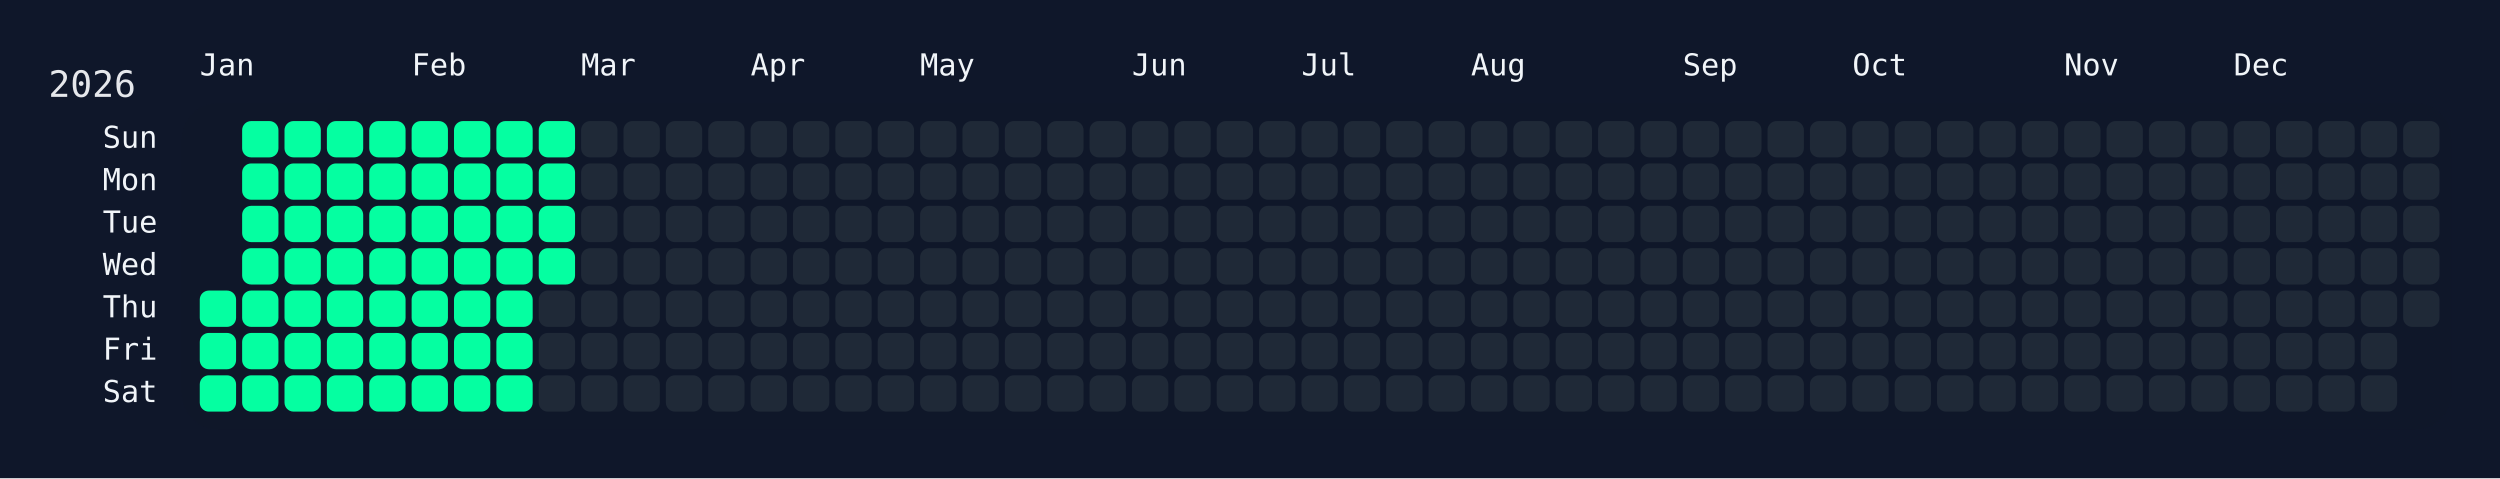
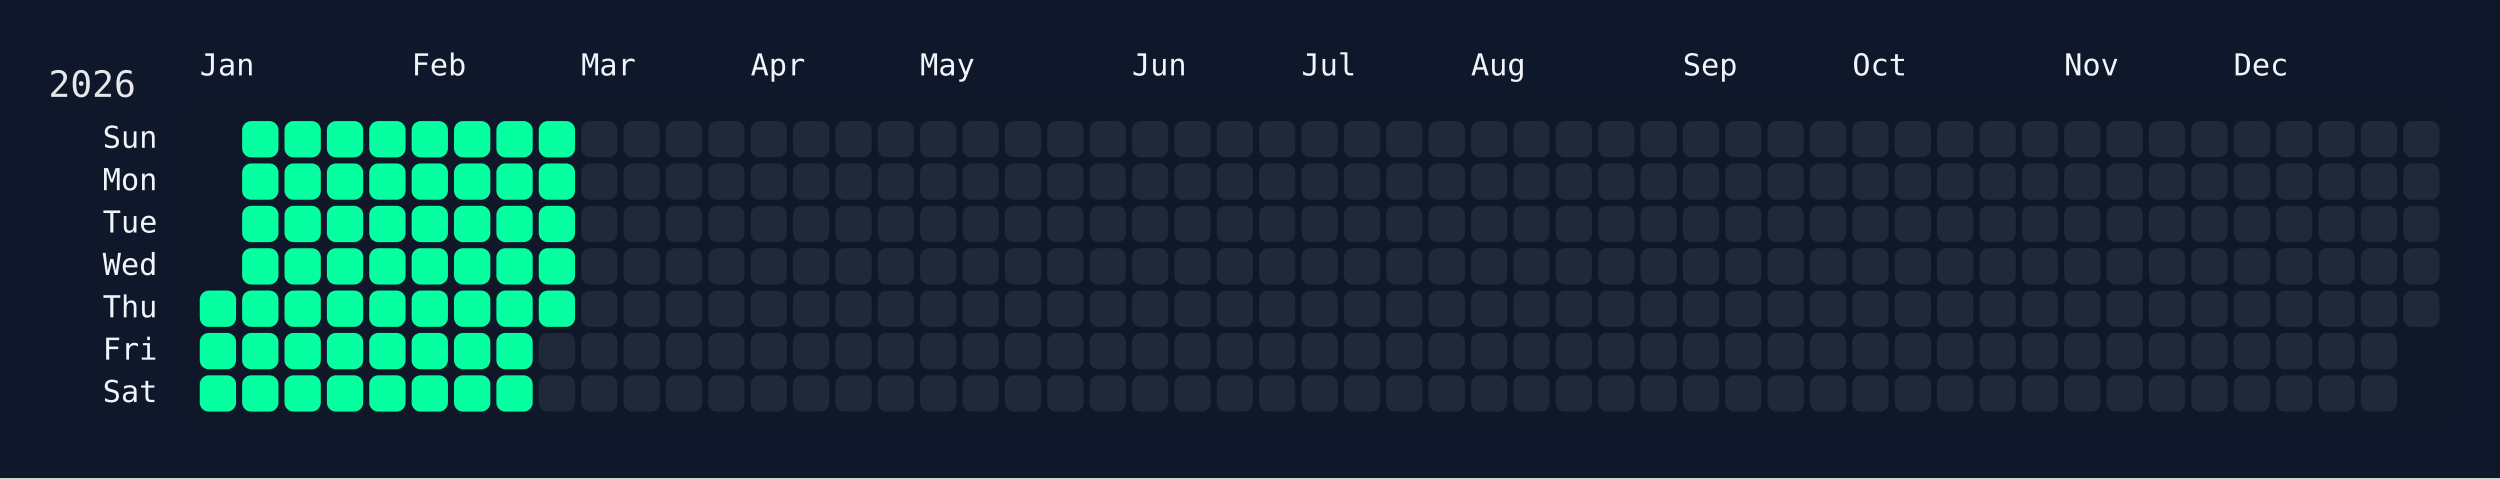
<svg xmlns="http://www.w3.org/2000/svg" width="826" height="158" viewBox="0 0 826 158">
  <rect width="826" height="158" fill="#0f172a" />
  <rect x="60" y="34" width="750" height="108" rx="12" ry="12" fill="rgba(15, 23, 42, 0.8)" />
  <text x="16" y="32" font-size="12" fill="#e5e7eb" font-family="JetBrains Mono, ui-monospace, SFMono-Regular, Menlo, Monaco, Consolas, monospace">2026</text>
  <text x="66" y="18" font-size="10" fill="#f1f5f9" font-family="JetBrains Mono, ui-monospace, SFMono-Regular, Menlo, Monaco, Consolas, monospace" dominant-baseline="hanging">Jan</text>
  <text x="136" y="18" font-size="10" fill="#f1f5f9" font-family="JetBrains Mono, ui-monospace, SFMono-Regular, Menlo, Monaco, Consolas, monospace" dominant-baseline="hanging">Feb</text>
  <text x="192" y="18" font-size="10" fill="#f1f5f9" font-family="JetBrains Mono, ui-monospace, SFMono-Regular, Menlo, Monaco, Consolas, monospace" dominant-baseline="hanging">Mar</text>
  <text x="248" y="18" font-size="10" fill="#f1f5f9" font-family="JetBrains Mono, ui-monospace, SFMono-Regular, Menlo, Monaco, Consolas, monospace" dominant-baseline="hanging">Apr</text>
  <text x="304" y="18" font-size="10" fill="#f1f5f9" font-family="JetBrains Mono, ui-monospace, SFMono-Regular, Menlo, Monaco, Consolas, monospace" dominant-baseline="hanging">May</text>
  <text x="374" y="18" font-size="10" fill="#f1f5f9" font-family="JetBrains Mono, ui-monospace, SFMono-Regular, Menlo, Monaco, Consolas, monospace" dominant-baseline="hanging">Jun</text>
  <text x="430" y="18" font-size="10" fill="#f1f5f9" font-family="JetBrains Mono, ui-monospace, SFMono-Regular, Menlo, Monaco, Consolas, monospace" dominant-baseline="hanging">Jul</text>
  <text x="486" y="18" font-size="10" fill="#f1f5f9" font-family="JetBrains Mono, ui-monospace, SFMono-Regular, Menlo, Monaco, Consolas, monospace" dominant-baseline="hanging">Aug</text>
  <text x="556" y="18" font-size="10" fill="#f1f5f9" font-family="JetBrains Mono, ui-monospace, SFMono-Regular, Menlo, Monaco, Consolas, monospace" dominant-baseline="hanging">Sep</text>
  <text x="612" y="18" font-size="10" fill="#f1f5f9" font-family="JetBrains Mono, ui-monospace, SFMono-Regular, Menlo, Monaco, Consolas, monospace" dominant-baseline="hanging">Oct</text>
  <text x="682" y="18" font-size="10" fill="#f1f5f9" font-family="JetBrains Mono, ui-monospace, SFMono-Regular, Menlo, Monaco, Consolas, monospace" dominant-baseline="hanging">Nov</text>
  <text x="738" y="18" font-size="10" fill="#f1f5f9" font-family="JetBrains Mono, ui-monospace, SFMono-Regular, Menlo, Monaco, Consolas, monospace" dominant-baseline="hanging">Dec</text>
  <text x="52" y="46.0" font-size="10" fill="#f1f5f9" font-family="JetBrains Mono, ui-monospace, SFMono-Regular, Menlo, Monaco, Consolas, monospace" text-anchor="end" dominant-baseline="middle">Sun</text>
  <text x="52" y="60.0" font-size="10" fill="#f1f5f9" font-family="JetBrains Mono, ui-monospace, SFMono-Regular, Menlo, Monaco, Consolas, monospace" text-anchor="end" dominant-baseline="middle">Mon</text>
  <text x="52" y="74.0" font-size="10" fill="#f1f5f9" font-family="JetBrains Mono, ui-monospace, SFMono-Regular, Menlo, Monaco, Consolas, monospace" text-anchor="end" dominant-baseline="middle">Tue</text>
  <text x="52" y="88.0" font-size="10" fill="#f1f5f9" font-family="JetBrains Mono, ui-monospace, SFMono-Regular, Menlo, Monaco, Consolas, monospace" text-anchor="end" dominant-baseline="middle">Wed</text>
  <text x="52" y="102.0" font-size="10" fill="#f1f5f9" font-family="JetBrains Mono, ui-monospace, SFMono-Regular, Menlo, Monaco, Consolas, monospace" text-anchor="end" dominant-baseline="middle">Thu</text>
  <text x="52" y="116.0" font-size="10" fill="#f1f5f9" font-family="JetBrains Mono, ui-monospace, SFMono-Regular, Menlo, Monaco, Consolas, monospace" text-anchor="end" dominant-baseline="middle">Fri</text>
  <text x="52" y="130.0" font-size="10" fill="#f1f5f9" font-family="JetBrains Mono, ui-monospace, SFMono-Regular, Menlo, Monaco, Consolas, monospace" text-anchor="end" dominant-baseline="middle">Sat</text>
  <g transform="translate(66,40)">
    <rect x="0" y="56" width="12" height="12" rx="3" ry="3" fill="#05ffa1" data-date="2026-01-01" />
    <rect x="0" y="70" width="12" height="12" rx="3" ry="3" fill="#05ffa1" data-date="2026-01-02" />
    <rect x="0" y="84" width="12" height="12" rx="3" ry="3" fill="#05ffa1" data-date="2026-01-03" />
    <rect x="14" y="0" width="12" height="12" rx="3" ry="3" fill="#05ffa1" data-date="2026-01-04" />
    <rect x="14" y="14" width="12" height="12" rx="3" ry="3" fill="#05ffa1" data-date="2026-01-05" />
    <rect x="14" y="28" width="12" height="12" rx="3" ry="3" fill="#05ffa1" data-date="2026-01-06" />
    <rect x="14" y="42" width="12" height="12" rx="3" ry="3" fill="#05ffa1" data-date="2026-01-07" />
    <rect x="14" y="56" width="12" height="12" rx="3" ry="3" fill="#05ffa1" data-date="2026-01-08" />
    <rect x="14" y="70" width="12" height="12" rx="3" ry="3" fill="#05ffa1" data-date="2026-01-09" />
    <rect x="14" y="84" width="12" height="12" rx="3" ry="3" fill="#05ffa1" data-date="2026-01-10" />
    <rect x="28" y="0" width="12" height="12" rx="3" ry="3" fill="#05ffa1" data-date="2026-01-11" />
    <rect x="28" y="14" width="12" height="12" rx="3" ry="3" fill="#05ffa1" data-date="2026-01-12" />
    <rect x="28" y="28" width="12" height="12" rx="3" ry="3" fill="#05ffa1" data-date="2026-01-13" />
    <rect x="28" y="42" width="12" height="12" rx="3" ry="3" fill="#05ffa1" data-date="2026-01-14" />
    <rect x="28" y="56" width="12" height="12" rx="3" ry="3" fill="#05ffa1" data-date="2026-01-15" />
    <rect x="28" y="70" width="12" height="12" rx="3" ry="3" fill="#05ffa1" data-date="2026-01-16" />
    <rect x="28" y="84" width="12" height="12" rx="3" ry="3" fill="#05ffa1" data-date="2026-01-17" />
    <rect x="42" y="0" width="12" height="12" rx="3" ry="3" fill="#05ffa1" data-date="2026-01-18" />
    <rect x="42" y="14" width="12" height="12" rx="3" ry="3" fill="#05ffa1" data-date="2026-01-19" />
    <rect x="42" y="28" width="12" height="12" rx="3" ry="3" fill="#05ffa1" data-date="2026-01-20" />
    <rect x="42" y="42" width="12" height="12" rx="3" ry="3" fill="#05ffa1" data-date="2026-01-21" />
    <rect x="42" y="56" width="12" height="12" rx="3" ry="3" fill="#05ffa1" data-date="2026-01-22" />
    <rect x="42" y="70" width="12" height="12" rx="3" ry="3" fill="#05ffa1" data-date="2026-01-23" />
    <rect x="42" y="84" width="12" height="12" rx="3" ry="3" fill="#05ffa1" data-date="2026-01-24" />
    <rect x="56" y="0" width="12" height="12" rx="3" ry="3" fill="#05ffa1" data-date="2026-01-25" />
    <rect x="56" y="14" width="12" height="12" rx="3" ry="3" fill="#05ffa1" data-date="2026-01-26" />
    <rect x="56" y="28" width="12" height="12" rx="3" ry="3" fill="#05ffa1" data-date="2026-01-27" />
    <rect x="56" y="42" width="12" height="12" rx="3" ry="3" fill="#05ffa1" data-date="2026-01-28" />
    <rect x="56" y="56" width="12" height="12" rx="3" ry="3" fill="#05ffa1" data-date="2026-01-29" />
    <rect x="56" y="70" width="12" height="12" rx="3" ry="3" fill="#05ffa1" data-date="2026-01-30" />
    <rect x="56" y="84" width="12" height="12" rx="3" ry="3" fill="#05ffa1" data-date="2026-01-31" />
    <rect x="70" y="0" width="12" height="12" rx="3" ry="3" fill="#05ffa1" data-date="2026-02-01" />
    <rect x="70" y="14" width="12" height="12" rx="3" ry="3" fill="#05ffa1" data-date="2026-02-02" />
    <rect x="70" y="28" width="12" height="12" rx="3" ry="3" fill="#05ffa1" data-date="2026-02-03" />
    <rect x="70" y="42" width="12" height="12" rx="3" ry="3" fill="#05ffa1" data-date="2026-02-04" />
    <rect x="70" y="56" width="12" height="12" rx="3" ry="3" fill="#05ffa1" data-date="2026-02-05" />
    <rect x="70" y="70" width="12" height="12" rx="3" ry="3" fill="#05ffa1" data-date="2026-02-06" />
    <rect x="70" y="84" width="12" height="12" rx="3" ry="3" fill="#05ffa1" data-date="2026-02-07" />
    <rect x="84" y="0" width="12" height="12" rx="3" ry="3" fill="#05ffa1" data-date="2026-02-08" />
    <rect x="84" y="14" width="12" height="12" rx="3" ry="3" fill="#05ffa1" data-date="2026-02-09" />
    <rect x="84" y="28" width="12" height="12" rx="3" ry="3" fill="#05ffa1" data-date="2026-02-10" />
    <rect x="84" y="42" width="12" height="12" rx="3" ry="3" fill="#05ffa1" data-date="2026-02-11" />
    <rect x="84" y="56" width="12" height="12" rx="3" ry="3" fill="#05ffa1" data-date="2026-02-12" />
    <rect x="84" y="70" width="12" height="12" rx="3" ry="3" fill="#05ffa1" data-date="2026-02-13" />
    <rect x="84" y="84" width="12" height="12" rx="3" ry="3" fill="#05ffa1" data-date="2026-02-14" />
    <rect x="98" y="0" width="12" height="12" rx="3" ry="3" fill="#05ffa1" data-date="2026-02-15" />
    <rect x="98" y="14" width="12" height="12" rx="3" ry="3" fill="#05ffa1" data-date="2026-02-16" />
    <rect x="98" y="28" width="12" height="12" rx="3" ry="3" fill="#05ffa1" data-date="2026-02-17" />
    <rect x="98" y="42" width="12" height="12" rx="3" ry="3" fill="#05ffa1" data-date="2026-02-18" />
    <rect x="98" y="56" width="12" height="12" rx="3" ry="3" fill="#05ffa1" data-date="2026-02-19" />
    <rect x="98" y="70" width="12" height="12" rx="3" ry="3" fill="#05ffa1" data-date="2026-02-20" />
    <rect x="98" y="84" width="12" height="12" rx="3" ry="3" fill="#05ffa1" data-date="2026-02-21" />
    <rect x="112" y="0" width="12" height="12" rx="3" ry="3" fill="#05ffa1" data-date="2026-02-22" />
    <rect x="112" y="14" width="12" height="12" rx="3" ry="3" fill="#05ffa1" data-date="2026-02-23" />
    <rect x="112" y="28" width="12" height="12" rx="3" ry="3" fill="#05ffa1" data-date="2026-02-24" />
    <rect x="112" y="42" width="12" height="12" rx="3" ry="3" fill="#05ffa1" data-date="2026-02-25" />
-     <rect x="112" y="56" width="12" height="12" rx="3" ry="3" fill="#1f2937" data-date="2026-02-26" />
+     <rect x="112" y="56" width="12" height="12" rx="3" ry="3" fill="#05ffa1" data-date="2026-02-26" />
    <rect x="112" y="70" width="12" height="12" rx="3" ry="3" fill="#1f2937" data-date="2026-02-27" />
    <rect x="112" y="84" width="12" height="12" rx="3" ry="3" fill="#1f2937" data-date="2026-02-28" />
    <rect x="126" y="0" width="12" height="12" rx="3" ry="3" fill="#1f2937" data-date="2026-03-01" />
    <rect x="126" y="14" width="12" height="12" rx="3" ry="3" fill="#1f2937" data-date="2026-03-02" />
    <rect x="126" y="28" width="12" height="12" rx="3" ry="3" fill="#1f2937" data-date="2026-03-03" />
    <rect x="126" y="42" width="12" height="12" rx="3" ry="3" fill="#1f2937" data-date="2026-03-04" />
    <rect x="126" y="56" width="12" height="12" rx="3" ry="3" fill="#1f2937" data-date="2026-03-05" />
    <rect x="126" y="70" width="12" height="12" rx="3" ry="3" fill="#1f2937" data-date="2026-03-06" />
    <rect x="126" y="84" width="12" height="12" rx="3" ry="3" fill="#1f2937" data-date="2026-03-07" />
    <rect x="140" y="0" width="12" height="12" rx="3" ry="3" fill="#1f2937" data-date="2026-03-08" />
    <rect x="140" y="14" width="12" height="12" rx="3" ry="3" fill="#1f2937" data-date="2026-03-09" />
    <rect x="140" y="28" width="12" height="12" rx="3" ry="3" fill="#1f2937" data-date="2026-03-10" />
    <rect x="140" y="42" width="12" height="12" rx="3" ry="3" fill="#1f2937" data-date="2026-03-11" />
    <rect x="140" y="56" width="12" height="12" rx="3" ry="3" fill="#1f2937" data-date="2026-03-12" />
    <rect x="140" y="70" width="12" height="12" rx="3" ry="3" fill="#1f2937" data-date="2026-03-13" />
    <rect x="140" y="84" width="12" height="12" rx="3" ry="3" fill="#1f2937" data-date="2026-03-14" />
    <rect x="154" y="0" width="12" height="12" rx="3" ry="3" fill="#1f2937" data-date="2026-03-15" />
    <rect x="154" y="14" width="12" height="12" rx="3" ry="3" fill="#1f2937" data-date="2026-03-16" />
    <rect x="154" y="28" width="12" height="12" rx="3" ry="3" fill="#1f2937" data-date="2026-03-17" />
    <rect x="154" y="42" width="12" height="12" rx="3" ry="3" fill="#1f2937" data-date="2026-03-18" />
    <rect x="154" y="56" width="12" height="12" rx="3" ry="3" fill="#1f2937" data-date="2026-03-19" />
    <rect x="154" y="70" width="12" height="12" rx="3" ry="3" fill="#1f2937" data-date="2026-03-20" />
    <rect x="154" y="84" width="12" height="12" rx="3" ry="3" fill="#1f2937" data-date="2026-03-21" />
    <rect x="168" y="0" width="12" height="12" rx="3" ry="3" fill="#1f2937" data-date="2026-03-22" />
    <rect x="168" y="14" width="12" height="12" rx="3" ry="3" fill="#1f2937" data-date="2026-03-23" />
    <rect x="168" y="28" width="12" height="12" rx="3" ry="3" fill="#1f2937" data-date="2026-03-24" />
    <rect x="168" y="42" width="12" height="12" rx="3" ry="3" fill="#1f2937" data-date="2026-03-25" />
    <rect x="168" y="56" width="12" height="12" rx="3" ry="3" fill="#1f2937" data-date="2026-03-26" />
    <rect x="168" y="70" width="12" height="12" rx="3" ry="3" fill="#1f2937" data-date="2026-03-27" />
    <rect x="168" y="84" width="12" height="12" rx="3" ry="3" fill="#1f2937" data-date="2026-03-28" />
    <rect x="182" y="0" width="12" height="12" rx="3" ry="3" fill="#1f2937" data-date="2026-03-29" />
    <rect x="182" y="14" width="12" height="12" rx="3" ry="3" fill="#1f2937" data-date="2026-03-30" />
    <rect x="182" y="28" width="12" height="12" rx="3" ry="3" fill="#1f2937" data-date="2026-03-31" />
    <rect x="182" y="42" width="12" height="12" rx="3" ry="3" fill="#1f2937" data-date="2026-04-01" />
    <rect x="182" y="56" width="12" height="12" rx="3" ry="3" fill="#1f2937" data-date="2026-04-02" />
    <rect x="182" y="70" width="12" height="12" rx="3" ry="3" fill="#1f2937" data-date="2026-04-03" />
    <rect x="182" y="84" width="12" height="12" rx="3" ry="3" fill="#1f2937" data-date="2026-04-04" />
    <rect x="196" y="0" width="12" height="12" rx="3" ry="3" fill="#1f2937" data-date="2026-04-05" />
    <rect x="196" y="14" width="12" height="12" rx="3" ry="3" fill="#1f2937" data-date="2026-04-06" />
    <rect x="196" y="28" width="12" height="12" rx="3" ry="3" fill="#1f2937" data-date="2026-04-07" />
    <rect x="196" y="42" width="12" height="12" rx="3" ry="3" fill="#1f2937" data-date="2026-04-08" />
    <rect x="196" y="56" width="12" height="12" rx="3" ry="3" fill="#1f2937" data-date="2026-04-09" />
    <rect x="196" y="70" width="12" height="12" rx="3" ry="3" fill="#1f2937" data-date="2026-04-10" />
    <rect x="196" y="84" width="12" height="12" rx="3" ry="3" fill="#1f2937" data-date="2026-04-11" />
    <rect x="210" y="0" width="12" height="12" rx="3" ry="3" fill="#1f2937" data-date="2026-04-12" />
    <rect x="210" y="14" width="12" height="12" rx="3" ry="3" fill="#1f2937" data-date="2026-04-13" />
    <rect x="210" y="28" width="12" height="12" rx="3" ry="3" fill="#1f2937" data-date="2026-04-14" />
    <rect x="210" y="42" width="12" height="12" rx="3" ry="3" fill="#1f2937" data-date="2026-04-15" />
    <rect x="210" y="56" width="12" height="12" rx="3" ry="3" fill="#1f2937" data-date="2026-04-16" />
    <rect x="210" y="70" width="12" height="12" rx="3" ry="3" fill="#1f2937" data-date="2026-04-17" />
    <rect x="210" y="84" width="12" height="12" rx="3" ry="3" fill="#1f2937" data-date="2026-04-18" />
    <rect x="224" y="0" width="12" height="12" rx="3" ry="3" fill="#1f2937" data-date="2026-04-19" />
    <rect x="224" y="14" width="12" height="12" rx="3" ry="3" fill="#1f2937" data-date="2026-04-20" />
    <rect x="224" y="28" width="12" height="12" rx="3" ry="3" fill="#1f2937" data-date="2026-04-21" />
    <rect x="224" y="42" width="12" height="12" rx="3" ry="3" fill="#1f2937" data-date="2026-04-22" />
    <rect x="224" y="56" width="12" height="12" rx="3" ry="3" fill="#1f2937" data-date="2026-04-23" />
    <rect x="224" y="70" width="12" height="12" rx="3" ry="3" fill="#1f2937" data-date="2026-04-24" />
    <rect x="224" y="84" width="12" height="12" rx="3" ry="3" fill="#1f2937" data-date="2026-04-25" />
    <rect x="238" y="0" width="12" height="12" rx="3" ry="3" fill="#1f2937" data-date="2026-04-26" />
    <rect x="238" y="14" width="12" height="12" rx="3" ry="3" fill="#1f2937" data-date="2026-04-27" />
    <rect x="238" y="28" width="12" height="12" rx="3" ry="3" fill="#1f2937" data-date="2026-04-28" />
    <rect x="238" y="42" width="12" height="12" rx="3" ry="3" fill="#1f2937" data-date="2026-04-29" />
    <rect x="238" y="56" width="12" height="12" rx="3" ry="3" fill="#1f2937" data-date="2026-04-30" />
    <rect x="238" y="70" width="12" height="12" rx="3" ry="3" fill="#1f2937" data-date="2026-05-01" />
    <rect x="238" y="84" width="12" height="12" rx="3" ry="3" fill="#1f2937" data-date="2026-05-02" />
    <rect x="252" y="0" width="12" height="12" rx="3" ry="3" fill="#1f2937" data-date="2026-05-03" />
    <rect x="252" y="14" width="12" height="12" rx="3" ry="3" fill="#1f2937" data-date="2026-05-04" />
    <rect x="252" y="28" width="12" height="12" rx="3" ry="3" fill="#1f2937" data-date="2026-05-05" />
    <rect x="252" y="42" width="12" height="12" rx="3" ry="3" fill="#1f2937" data-date="2026-05-06" />
    <rect x="252" y="56" width="12" height="12" rx="3" ry="3" fill="#1f2937" data-date="2026-05-07" />
    <rect x="252" y="70" width="12" height="12" rx="3" ry="3" fill="#1f2937" data-date="2026-05-08" />
    <rect x="252" y="84" width="12" height="12" rx="3" ry="3" fill="#1f2937" data-date="2026-05-09" />
    <rect x="266" y="0" width="12" height="12" rx="3" ry="3" fill="#1f2937" data-date="2026-05-10" />
    <rect x="266" y="14" width="12" height="12" rx="3" ry="3" fill="#1f2937" data-date="2026-05-11" />
    <rect x="266" y="28" width="12" height="12" rx="3" ry="3" fill="#1f2937" data-date="2026-05-12" />
    <rect x="266" y="42" width="12" height="12" rx="3" ry="3" fill="#1f2937" data-date="2026-05-13" />
    <rect x="266" y="56" width="12" height="12" rx="3" ry="3" fill="#1f2937" data-date="2026-05-14" />
    <rect x="266" y="70" width="12" height="12" rx="3" ry="3" fill="#1f2937" data-date="2026-05-15" />
    <rect x="266" y="84" width="12" height="12" rx="3" ry="3" fill="#1f2937" data-date="2026-05-16" />
    <rect x="280" y="0" width="12" height="12" rx="3" ry="3" fill="#1f2937" data-date="2026-05-17" />
    <rect x="280" y="14" width="12" height="12" rx="3" ry="3" fill="#1f2937" data-date="2026-05-18" />
    <rect x="280" y="28" width="12" height="12" rx="3" ry="3" fill="#1f2937" data-date="2026-05-19" />
    <rect x="280" y="42" width="12" height="12" rx="3" ry="3" fill="#1f2937" data-date="2026-05-20" />
    <rect x="280" y="56" width="12" height="12" rx="3" ry="3" fill="#1f2937" data-date="2026-05-21" />
    <rect x="280" y="70" width="12" height="12" rx="3" ry="3" fill="#1f2937" data-date="2026-05-22" />
    <rect x="280" y="84" width="12" height="12" rx="3" ry="3" fill="#1f2937" data-date="2026-05-23" />
    <rect x="294" y="0" width="12" height="12" rx="3" ry="3" fill="#1f2937" data-date="2026-05-24" />
    <rect x="294" y="14" width="12" height="12" rx="3" ry="3" fill="#1f2937" data-date="2026-05-25" />
    <rect x="294" y="28" width="12" height="12" rx="3" ry="3" fill="#1f2937" data-date="2026-05-26" />
    <rect x="294" y="42" width="12" height="12" rx="3" ry="3" fill="#1f2937" data-date="2026-05-27" />
    <rect x="294" y="56" width="12" height="12" rx="3" ry="3" fill="#1f2937" data-date="2026-05-28" />
    <rect x="294" y="70" width="12" height="12" rx="3" ry="3" fill="#1f2937" data-date="2026-05-29" />
    <rect x="294" y="84" width="12" height="12" rx="3" ry="3" fill="#1f2937" data-date="2026-05-30" />
    <rect x="308" y="0" width="12" height="12" rx="3" ry="3" fill="#1f2937" data-date="2026-05-31" />
    <rect x="308" y="14" width="12" height="12" rx="3" ry="3" fill="#1f2937" data-date="2026-06-01" />
    <rect x="308" y="28" width="12" height="12" rx="3" ry="3" fill="#1f2937" data-date="2026-06-02" />
    <rect x="308" y="42" width="12" height="12" rx="3" ry="3" fill="#1f2937" data-date="2026-06-03" />
    <rect x="308" y="56" width="12" height="12" rx="3" ry="3" fill="#1f2937" data-date="2026-06-04" />
    <rect x="308" y="70" width="12" height="12" rx="3" ry="3" fill="#1f2937" data-date="2026-06-05" />
    <rect x="308" y="84" width="12" height="12" rx="3" ry="3" fill="#1f2937" data-date="2026-06-06" />
    <rect x="322" y="0" width="12" height="12" rx="3" ry="3" fill="#1f2937" data-date="2026-06-07" />
    <rect x="322" y="14" width="12" height="12" rx="3" ry="3" fill="#1f2937" data-date="2026-06-08" />
    <rect x="322" y="28" width="12" height="12" rx="3" ry="3" fill="#1f2937" data-date="2026-06-09" />
    <rect x="322" y="42" width="12" height="12" rx="3" ry="3" fill="#1f2937" data-date="2026-06-10" />
    <rect x="322" y="56" width="12" height="12" rx="3" ry="3" fill="#1f2937" data-date="2026-06-11" />
    <rect x="322" y="70" width="12" height="12" rx="3" ry="3" fill="#1f2937" data-date="2026-06-12" />
    <rect x="322" y="84" width="12" height="12" rx="3" ry="3" fill="#1f2937" data-date="2026-06-13" />
    <rect x="336" y="0" width="12" height="12" rx="3" ry="3" fill="#1f2937" data-date="2026-06-14" />
    <rect x="336" y="14" width="12" height="12" rx="3" ry="3" fill="#1f2937" data-date="2026-06-15" />
    <rect x="336" y="28" width="12" height="12" rx="3" ry="3" fill="#1f2937" data-date="2026-06-16" />
    <rect x="336" y="42" width="12" height="12" rx="3" ry="3" fill="#1f2937" data-date="2026-06-17" />
    <rect x="336" y="56" width="12" height="12" rx="3" ry="3" fill="#1f2937" data-date="2026-06-18" />
    <rect x="336" y="70" width="12" height="12" rx="3" ry="3" fill="#1f2937" data-date="2026-06-19" />
    <rect x="336" y="84" width="12" height="12" rx="3" ry="3" fill="#1f2937" data-date="2026-06-20" />
    <rect x="350" y="0" width="12" height="12" rx="3" ry="3" fill="#1f2937" data-date="2026-06-21" />
    <rect x="350" y="14" width="12" height="12" rx="3" ry="3" fill="#1f2937" data-date="2026-06-22" />
    <rect x="350" y="28" width="12" height="12" rx="3" ry="3" fill="#1f2937" data-date="2026-06-23" />
    <rect x="350" y="42" width="12" height="12" rx="3" ry="3" fill="#1f2937" data-date="2026-06-24" />
    <rect x="350" y="56" width="12" height="12" rx="3" ry="3" fill="#1f2937" data-date="2026-06-25" />
    <rect x="350" y="70" width="12" height="12" rx="3" ry="3" fill="#1f2937" data-date="2026-06-26" />
    <rect x="350" y="84" width="12" height="12" rx="3" ry="3" fill="#1f2937" data-date="2026-06-27" />
    <rect x="364" y="0" width="12" height="12" rx="3" ry="3" fill="#1f2937" data-date="2026-06-28" />
    <rect x="364" y="14" width="12" height="12" rx="3" ry="3" fill="#1f2937" data-date="2026-06-29" />
    <rect x="364" y="28" width="12" height="12" rx="3" ry="3" fill="#1f2937" data-date="2026-06-30" />
    <rect x="364" y="42" width="12" height="12" rx="3" ry="3" fill="#1f2937" data-date="2026-07-01" />
    <rect x="364" y="56" width="12" height="12" rx="3" ry="3" fill="#1f2937" data-date="2026-07-02" />
    <rect x="364" y="70" width="12" height="12" rx="3" ry="3" fill="#1f2937" data-date="2026-07-03" />
    <rect x="364" y="84" width="12" height="12" rx="3" ry="3" fill="#1f2937" data-date="2026-07-04" />
    <rect x="378" y="0" width="12" height="12" rx="3" ry="3" fill="#1f2937" data-date="2026-07-05" />
    <rect x="378" y="14" width="12" height="12" rx="3" ry="3" fill="#1f2937" data-date="2026-07-06" />
    <rect x="378" y="28" width="12" height="12" rx="3" ry="3" fill="#1f2937" data-date="2026-07-07" />
    <rect x="378" y="42" width="12" height="12" rx="3" ry="3" fill="#1f2937" data-date="2026-07-08" />
    <rect x="378" y="56" width="12" height="12" rx="3" ry="3" fill="#1f2937" data-date="2026-07-09" />
    <rect x="378" y="70" width="12" height="12" rx="3" ry="3" fill="#1f2937" data-date="2026-07-10" />
    <rect x="378" y="84" width="12" height="12" rx="3" ry="3" fill="#1f2937" data-date="2026-07-11" />
    <rect x="392" y="0" width="12" height="12" rx="3" ry="3" fill="#1f2937" data-date="2026-07-12" />
    <rect x="392" y="14" width="12" height="12" rx="3" ry="3" fill="#1f2937" data-date="2026-07-13" />
    <rect x="392" y="28" width="12" height="12" rx="3" ry="3" fill="#1f2937" data-date="2026-07-14" />
    <rect x="392" y="42" width="12" height="12" rx="3" ry="3" fill="#1f2937" data-date="2026-07-15" />
    <rect x="392" y="56" width="12" height="12" rx="3" ry="3" fill="#1f2937" data-date="2026-07-16" />
    <rect x="392" y="70" width="12" height="12" rx="3" ry="3" fill="#1f2937" data-date="2026-07-17" />
    <rect x="392" y="84" width="12" height="12" rx="3" ry="3" fill="#1f2937" data-date="2026-07-18" />
    <rect x="406" y="0" width="12" height="12" rx="3" ry="3" fill="#1f2937" data-date="2026-07-19" />
    <rect x="406" y="14" width="12" height="12" rx="3" ry="3" fill="#1f2937" data-date="2026-07-20" />
    <rect x="406" y="28" width="12" height="12" rx="3" ry="3" fill="#1f2937" data-date="2026-07-21" />
    <rect x="406" y="42" width="12" height="12" rx="3" ry="3" fill="#1f2937" data-date="2026-07-22" />
    <rect x="406" y="56" width="12" height="12" rx="3" ry="3" fill="#1f2937" data-date="2026-07-23" />
    <rect x="406" y="70" width="12" height="12" rx="3" ry="3" fill="#1f2937" data-date="2026-07-24" />
    <rect x="406" y="84" width="12" height="12" rx="3" ry="3" fill="#1f2937" data-date="2026-07-25" />
    <rect x="420" y="0" width="12" height="12" rx="3" ry="3" fill="#1f2937" data-date="2026-07-26" />
    <rect x="420" y="14" width="12" height="12" rx="3" ry="3" fill="#1f2937" data-date="2026-07-27" />
    <rect x="420" y="28" width="12" height="12" rx="3" ry="3" fill="#1f2937" data-date="2026-07-28" />
    <rect x="420" y="42" width="12" height="12" rx="3" ry="3" fill="#1f2937" data-date="2026-07-29" />
    <rect x="420" y="56" width="12" height="12" rx="3" ry="3" fill="#1f2937" data-date="2026-07-30" />
    <rect x="420" y="70" width="12" height="12" rx="3" ry="3" fill="#1f2937" data-date="2026-07-31" />
    <rect x="420" y="84" width="12" height="12" rx="3" ry="3" fill="#1f2937" data-date="2026-08-01" />
    <rect x="434" y="0" width="12" height="12" rx="3" ry="3" fill="#1f2937" data-date="2026-08-02" />
    <rect x="434" y="14" width="12" height="12" rx="3" ry="3" fill="#1f2937" data-date="2026-08-03" />
    <rect x="434" y="28" width="12" height="12" rx="3" ry="3" fill="#1f2937" data-date="2026-08-04" />
    <rect x="434" y="42" width="12" height="12" rx="3" ry="3" fill="#1f2937" data-date="2026-08-05" />
    <rect x="434" y="56" width="12" height="12" rx="3" ry="3" fill="#1f2937" data-date="2026-08-06" />
    <rect x="434" y="70" width="12" height="12" rx="3" ry="3" fill="#1f2937" data-date="2026-08-07" />
    <rect x="434" y="84" width="12" height="12" rx="3" ry="3" fill="#1f2937" data-date="2026-08-08" />
    <rect x="448" y="0" width="12" height="12" rx="3" ry="3" fill="#1f2937" data-date="2026-08-09" />
    <rect x="448" y="14" width="12" height="12" rx="3" ry="3" fill="#1f2937" data-date="2026-08-10" />
    <rect x="448" y="28" width="12" height="12" rx="3" ry="3" fill="#1f2937" data-date="2026-08-11" />
    <rect x="448" y="42" width="12" height="12" rx="3" ry="3" fill="#1f2937" data-date="2026-08-12" />
    <rect x="448" y="56" width="12" height="12" rx="3" ry="3" fill="#1f2937" data-date="2026-08-13" />
    <rect x="448" y="70" width="12" height="12" rx="3" ry="3" fill="#1f2937" data-date="2026-08-14" />
    <rect x="448" y="84" width="12" height="12" rx="3" ry="3" fill="#1f2937" data-date="2026-08-15" />
    <rect x="462" y="0" width="12" height="12" rx="3" ry="3" fill="#1f2937" data-date="2026-08-16" />
    <rect x="462" y="14" width="12" height="12" rx="3" ry="3" fill="#1f2937" data-date="2026-08-17" />
    <rect x="462" y="28" width="12" height="12" rx="3" ry="3" fill="#1f2937" data-date="2026-08-18" />
    <rect x="462" y="42" width="12" height="12" rx="3" ry="3" fill="#1f2937" data-date="2026-08-19" />
    <rect x="462" y="56" width="12" height="12" rx="3" ry="3" fill="#1f2937" data-date="2026-08-20" />
    <rect x="462" y="70" width="12" height="12" rx="3" ry="3" fill="#1f2937" data-date="2026-08-21" />
    <rect x="462" y="84" width="12" height="12" rx="3" ry="3" fill="#1f2937" data-date="2026-08-22" />
    <rect x="476" y="0" width="12" height="12" rx="3" ry="3" fill="#1f2937" data-date="2026-08-23" />
    <rect x="476" y="14" width="12" height="12" rx="3" ry="3" fill="#1f2937" data-date="2026-08-24" />
    <rect x="476" y="28" width="12" height="12" rx="3" ry="3" fill="#1f2937" data-date="2026-08-25" />
    <rect x="476" y="42" width="12" height="12" rx="3" ry="3" fill="#1f2937" data-date="2026-08-26" />
    <rect x="476" y="56" width="12" height="12" rx="3" ry="3" fill="#1f2937" data-date="2026-08-27" />
    <rect x="476" y="70" width="12" height="12" rx="3" ry="3" fill="#1f2937" data-date="2026-08-28" />
    <rect x="476" y="84" width="12" height="12" rx="3" ry="3" fill="#1f2937" data-date="2026-08-29" />
    <rect x="490" y="0" width="12" height="12" rx="3" ry="3" fill="#1f2937" data-date="2026-08-30" />
    <rect x="490" y="14" width="12" height="12" rx="3" ry="3" fill="#1f2937" data-date="2026-08-31" />
    <rect x="490" y="28" width="12" height="12" rx="3" ry="3" fill="#1f2937" data-date="2026-09-01" />
    <rect x="490" y="42" width="12" height="12" rx="3" ry="3" fill="#1f2937" data-date="2026-09-02" />
    <rect x="490" y="56" width="12" height="12" rx="3" ry="3" fill="#1f2937" data-date="2026-09-03" />
    <rect x="490" y="70" width="12" height="12" rx="3" ry="3" fill="#1f2937" data-date="2026-09-04" />
    <rect x="490" y="84" width="12" height="12" rx="3" ry="3" fill="#1f2937" data-date="2026-09-05" />
    <rect x="504" y="0" width="12" height="12" rx="3" ry="3" fill="#1f2937" data-date="2026-09-06" />
    <rect x="504" y="14" width="12" height="12" rx="3" ry="3" fill="#1f2937" data-date="2026-09-07" />
    <rect x="504" y="28" width="12" height="12" rx="3" ry="3" fill="#1f2937" data-date="2026-09-08" />
    <rect x="504" y="42" width="12" height="12" rx="3" ry="3" fill="#1f2937" data-date="2026-09-09" />
    <rect x="504" y="56" width="12" height="12" rx="3" ry="3" fill="#1f2937" data-date="2026-09-10" />
    <rect x="504" y="70" width="12" height="12" rx="3" ry="3" fill="#1f2937" data-date="2026-09-11" />
    <rect x="504" y="84" width="12" height="12" rx="3" ry="3" fill="#1f2937" data-date="2026-09-12" />
    <rect x="518" y="0" width="12" height="12" rx="3" ry="3" fill="#1f2937" data-date="2026-09-13" />
    <rect x="518" y="14" width="12" height="12" rx="3" ry="3" fill="#1f2937" data-date="2026-09-14" />
    <rect x="518" y="28" width="12" height="12" rx="3" ry="3" fill="#1f2937" data-date="2026-09-15" />
    <rect x="518" y="42" width="12" height="12" rx="3" ry="3" fill="#1f2937" data-date="2026-09-16" />
    <rect x="518" y="56" width="12" height="12" rx="3" ry="3" fill="#1f2937" data-date="2026-09-17" />
    <rect x="518" y="70" width="12" height="12" rx="3" ry="3" fill="#1f2937" data-date="2026-09-18" />
    <rect x="518" y="84" width="12" height="12" rx="3" ry="3" fill="#1f2937" data-date="2026-09-19" />
    <rect x="532" y="0" width="12" height="12" rx="3" ry="3" fill="#1f2937" data-date="2026-09-20" />
    <rect x="532" y="14" width="12" height="12" rx="3" ry="3" fill="#1f2937" data-date="2026-09-21" />
    <rect x="532" y="28" width="12" height="12" rx="3" ry="3" fill="#1f2937" data-date="2026-09-22" />
    <rect x="532" y="42" width="12" height="12" rx="3" ry="3" fill="#1f2937" data-date="2026-09-23" />
    <rect x="532" y="56" width="12" height="12" rx="3" ry="3" fill="#1f2937" data-date="2026-09-24" />
    <rect x="532" y="70" width="12" height="12" rx="3" ry="3" fill="#1f2937" data-date="2026-09-25" />
    <rect x="532" y="84" width="12" height="12" rx="3" ry="3" fill="#1f2937" data-date="2026-09-26" />
    <rect x="546" y="0" width="12" height="12" rx="3" ry="3" fill="#1f2937" data-date="2026-09-27" />
    <rect x="546" y="14" width="12" height="12" rx="3" ry="3" fill="#1f2937" data-date="2026-09-28" />
    <rect x="546" y="28" width="12" height="12" rx="3" ry="3" fill="#1f2937" data-date="2026-09-29" />
    <rect x="546" y="42" width="12" height="12" rx="3" ry="3" fill="#1f2937" data-date="2026-09-30" />
    <rect x="546" y="56" width="12" height="12" rx="3" ry="3" fill="#1f2937" data-date="2026-10-01" />
    <rect x="546" y="70" width="12" height="12" rx="3" ry="3" fill="#1f2937" data-date="2026-10-02" />
    <rect x="546" y="84" width="12" height="12" rx="3" ry="3" fill="#1f2937" data-date="2026-10-03" />
    <rect x="560" y="0" width="12" height="12" rx="3" ry="3" fill="#1f2937" data-date="2026-10-04" />
    <rect x="560" y="14" width="12" height="12" rx="3" ry="3" fill="#1f2937" data-date="2026-10-05" />
    <rect x="560" y="28" width="12" height="12" rx="3" ry="3" fill="#1f2937" data-date="2026-10-06" />
    <rect x="560" y="42" width="12" height="12" rx="3" ry="3" fill="#1f2937" data-date="2026-10-07" />
    <rect x="560" y="56" width="12" height="12" rx="3" ry="3" fill="#1f2937" data-date="2026-10-08" />
    <rect x="560" y="70" width="12" height="12" rx="3" ry="3" fill="#1f2937" data-date="2026-10-09" />
    <rect x="560" y="84" width="12" height="12" rx="3" ry="3" fill="#1f2937" data-date="2026-10-10" />
    <rect x="574" y="0" width="12" height="12" rx="3" ry="3" fill="#1f2937" data-date="2026-10-11" />
    <rect x="574" y="14" width="12" height="12" rx="3" ry="3" fill="#1f2937" data-date="2026-10-12" />
    <rect x="574" y="28" width="12" height="12" rx="3" ry="3" fill="#1f2937" data-date="2026-10-13" />
    <rect x="574" y="42" width="12" height="12" rx="3" ry="3" fill="#1f2937" data-date="2026-10-14" />
    <rect x="574" y="56" width="12" height="12" rx="3" ry="3" fill="#1f2937" data-date="2026-10-15" />
    <rect x="574" y="70" width="12" height="12" rx="3" ry="3" fill="#1f2937" data-date="2026-10-16" />
    <rect x="574" y="84" width="12" height="12" rx="3" ry="3" fill="#1f2937" data-date="2026-10-17" />
    <rect x="588" y="0" width="12" height="12" rx="3" ry="3" fill="#1f2937" data-date="2026-10-18" />
    <rect x="588" y="14" width="12" height="12" rx="3" ry="3" fill="#1f2937" data-date="2026-10-19" />
    <rect x="588" y="28" width="12" height="12" rx="3" ry="3" fill="#1f2937" data-date="2026-10-20" />
    <rect x="588" y="42" width="12" height="12" rx="3" ry="3" fill="#1f2937" data-date="2026-10-21" />
    <rect x="588" y="56" width="12" height="12" rx="3" ry="3" fill="#1f2937" data-date="2026-10-22" />
    <rect x="588" y="70" width="12" height="12" rx="3" ry="3" fill="#1f2937" data-date="2026-10-23" />
    <rect x="588" y="84" width="12" height="12" rx="3" ry="3" fill="#1f2937" data-date="2026-10-24" />
    <rect x="602" y="0" width="12" height="12" rx="3" ry="3" fill="#1f2937" data-date="2026-10-25" />
    <rect x="602" y="14" width="12" height="12" rx="3" ry="3" fill="#1f2937" data-date="2026-10-26" />
    <rect x="602" y="28" width="12" height="12" rx="3" ry="3" fill="#1f2937" data-date="2026-10-27" />
    <rect x="602" y="42" width="12" height="12" rx="3" ry="3" fill="#1f2937" data-date="2026-10-28" />
    <rect x="602" y="56" width="12" height="12" rx="3" ry="3" fill="#1f2937" data-date="2026-10-29" />
    <rect x="602" y="70" width="12" height="12" rx="3" ry="3" fill="#1f2937" data-date="2026-10-30" />
    <rect x="602" y="84" width="12" height="12" rx="3" ry="3" fill="#1f2937" data-date="2026-10-31" />
    <rect x="616" y="0" width="12" height="12" rx="3" ry="3" fill="#1f2937" data-date="2026-11-01" />
    <rect x="616" y="14" width="12" height="12" rx="3" ry="3" fill="#1f2937" data-date="2026-11-02" />
    <rect x="616" y="28" width="12" height="12" rx="3" ry="3" fill="#1f2937" data-date="2026-11-03" />
    <rect x="616" y="42" width="12" height="12" rx="3" ry="3" fill="#1f2937" data-date="2026-11-04" />
    <rect x="616" y="56" width="12" height="12" rx="3" ry="3" fill="#1f2937" data-date="2026-11-05" />
    <rect x="616" y="70" width="12" height="12" rx="3" ry="3" fill="#1f2937" data-date="2026-11-06" />
    <rect x="616" y="84" width="12" height="12" rx="3" ry="3" fill="#1f2937" data-date="2026-11-07" />
    <rect x="630" y="0" width="12" height="12" rx="3" ry="3" fill="#1f2937" data-date="2026-11-08" />
    <rect x="630" y="14" width="12" height="12" rx="3" ry="3" fill="#1f2937" data-date="2026-11-09" />
    <rect x="630" y="28" width="12" height="12" rx="3" ry="3" fill="#1f2937" data-date="2026-11-10" />
    <rect x="630" y="42" width="12" height="12" rx="3" ry="3" fill="#1f2937" data-date="2026-11-11" />
    <rect x="630" y="56" width="12" height="12" rx="3" ry="3" fill="#1f2937" data-date="2026-11-12" />
    <rect x="630" y="70" width="12" height="12" rx="3" ry="3" fill="#1f2937" data-date="2026-11-13" />
    <rect x="630" y="84" width="12" height="12" rx="3" ry="3" fill="#1f2937" data-date="2026-11-14" />
    <rect x="644" y="0" width="12" height="12" rx="3" ry="3" fill="#1f2937" data-date="2026-11-15" />
    <rect x="644" y="14" width="12" height="12" rx="3" ry="3" fill="#1f2937" data-date="2026-11-16" />
    <rect x="644" y="28" width="12" height="12" rx="3" ry="3" fill="#1f2937" data-date="2026-11-17" />
    <rect x="644" y="42" width="12" height="12" rx="3" ry="3" fill="#1f2937" data-date="2026-11-18" />
    <rect x="644" y="56" width="12" height="12" rx="3" ry="3" fill="#1f2937" data-date="2026-11-19" />
    <rect x="644" y="70" width="12" height="12" rx="3" ry="3" fill="#1f2937" data-date="2026-11-20" />
    <rect x="644" y="84" width="12" height="12" rx="3" ry="3" fill="#1f2937" data-date="2026-11-21" />
    <rect x="658" y="0" width="12" height="12" rx="3" ry="3" fill="#1f2937" data-date="2026-11-22" />
    <rect x="658" y="14" width="12" height="12" rx="3" ry="3" fill="#1f2937" data-date="2026-11-23" />
    <rect x="658" y="28" width="12" height="12" rx="3" ry="3" fill="#1f2937" data-date="2026-11-24" />
    <rect x="658" y="42" width="12" height="12" rx="3" ry="3" fill="#1f2937" data-date="2026-11-25" />
    <rect x="658" y="56" width="12" height="12" rx="3" ry="3" fill="#1f2937" data-date="2026-11-26" />
    <rect x="658" y="70" width="12" height="12" rx="3" ry="3" fill="#1f2937" data-date="2026-11-27" />
    <rect x="658" y="84" width="12" height="12" rx="3" ry="3" fill="#1f2937" data-date="2026-11-28" />
    <rect x="672" y="0" width="12" height="12" rx="3" ry="3" fill="#1f2937" data-date="2026-11-29" />
    <rect x="672" y="14" width="12" height="12" rx="3" ry="3" fill="#1f2937" data-date="2026-11-30" />
    <rect x="672" y="28" width="12" height="12" rx="3" ry="3" fill="#1f2937" data-date="2026-12-01" />
    <rect x="672" y="42" width="12" height="12" rx="3" ry="3" fill="#1f2937" data-date="2026-12-02" />
    <rect x="672" y="56" width="12" height="12" rx="3" ry="3" fill="#1f2937" data-date="2026-12-03" />
    <rect x="672" y="70" width="12" height="12" rx="3" ry="3" fill="#1f2937" data-date="2026-12-04" />
    <rect x="672" y="84" width="12" height="12" rx="3" ry="3" fill="#1f2937" data-date="2026-12-05" />
    <rect x="686" y="0" width="12" height="12" rx="3" ry="3" fill="#1f2937" data-date="2026-12-06" />
    <rect x="686" y="14" width="12" height="12" rx="3" ry="3" fill="#1f2937" data-date="2026-12-07" />
    <rect x="686" y="28" width="12" height="12" rx="3" ry="3" fill="#1f2937" data-date="2026-12-08" />
    <rect x="686" y="42" width="12" height="12" rx="3" ry="3" fill="#1f2937" data-date="2026-12-09" />
    <rect x="686" y="56" width="12" height="12" rx="3" ry="3" fill="#1f2937" data-date="2026-12-10" />
    <rect x="686" y="70" width="12" height="12" rx="3" ry="3" fill="#1f2937" data-date="2026-12-11" />
    <rect x="686" y="84" width="12" height="12" rx="3" ry="3" fill="#1f2937" data-date="2026-12-12" />
    <rect x="700" y="0" width="12" height="12" rx="3" ry="3" fill="#1f2937" data-date="2026-12-13" />
    <rect x="700" y="14" width="12" height="12" rx="3" ry="3" fill="#1f2937" data-date="2026-12-14" />
    <rect x="700" y="28" width="12" height="12" rx="3" ry="3" fill="#1f2937" data-date="2026-12-15" />
    <rect x="700" y="42" width="12" height="12" rx="3" ry="3" fill="#1f2937" data-date="2026-12-16" />
    <rect x="700" y="56" width="12" height="12" rx="3" ry="3" fill="#1f2937" data-date="2026-12-17" />
    <rect x="700" y="70" width="12" height="12" rx="3" ry="3" fill="#1f2937" data-date="2026-12-18" />
    <rect x="700" y="84" width="12" height="12" rx="3" ry="3" fill="#1f2937" data-date="2026-12-19" />
    <rect x="714" y="0" width="12" height="12" rx="3" ry="3" fill="#1f2937" data-date="2026-12-20" />
    <rect x="714" y="14" width="12" height="12" rx="3" ry="3" fill="#1f2937" data-date="2026-12-21" />
    <rect x="714" y="28" width="12" height="12" rx="3" ry="3" fill="#1f2937" data-date="2026-12-22" />
    <rect x="714" y="42" width="12" height="12" rx="3" ry="3" fill="#1f2937" data-date="2026-12-23" />
    <rect x="714" y="56" width="12" height="12" rx="3" ry="3" fill="#1f2937" data-date="2026-12-24" />
    <rect x="714" y="70" width="12" height="12" rx="3" ry="3" fill="#1f2937" data-date="2026-12-25" />
    <rect x="714" y="84" width="12" height="12" rx="3" ry="3" fill="#1f2937" data-date="2026-12-26" />
    <rect x="728" y="0" width="12" height="12" rx="3" ry="3" fill="#1f2937" data-date="2026-12-27" />
    <rect x="728" y="14" width="12" height="12" rx="3" ry="3" fill="#1f2937" data-date="2026-12-28" />
    <rect x="728" y="28" width="12" height="12" rx="3" ry="3" fill="#1f2937" data-date="2026-12-29" />
    <rect x="728" y="42" width="12" height="12" rx="3" ry="3" fill="#1f2937" data-date="2026-12-30" />
    <rect x="728" y="56" width="12" height="12" rx="3" ry="3" fill="#1f2937" data-date="2026-12-31" />
  </g>
</svg>
